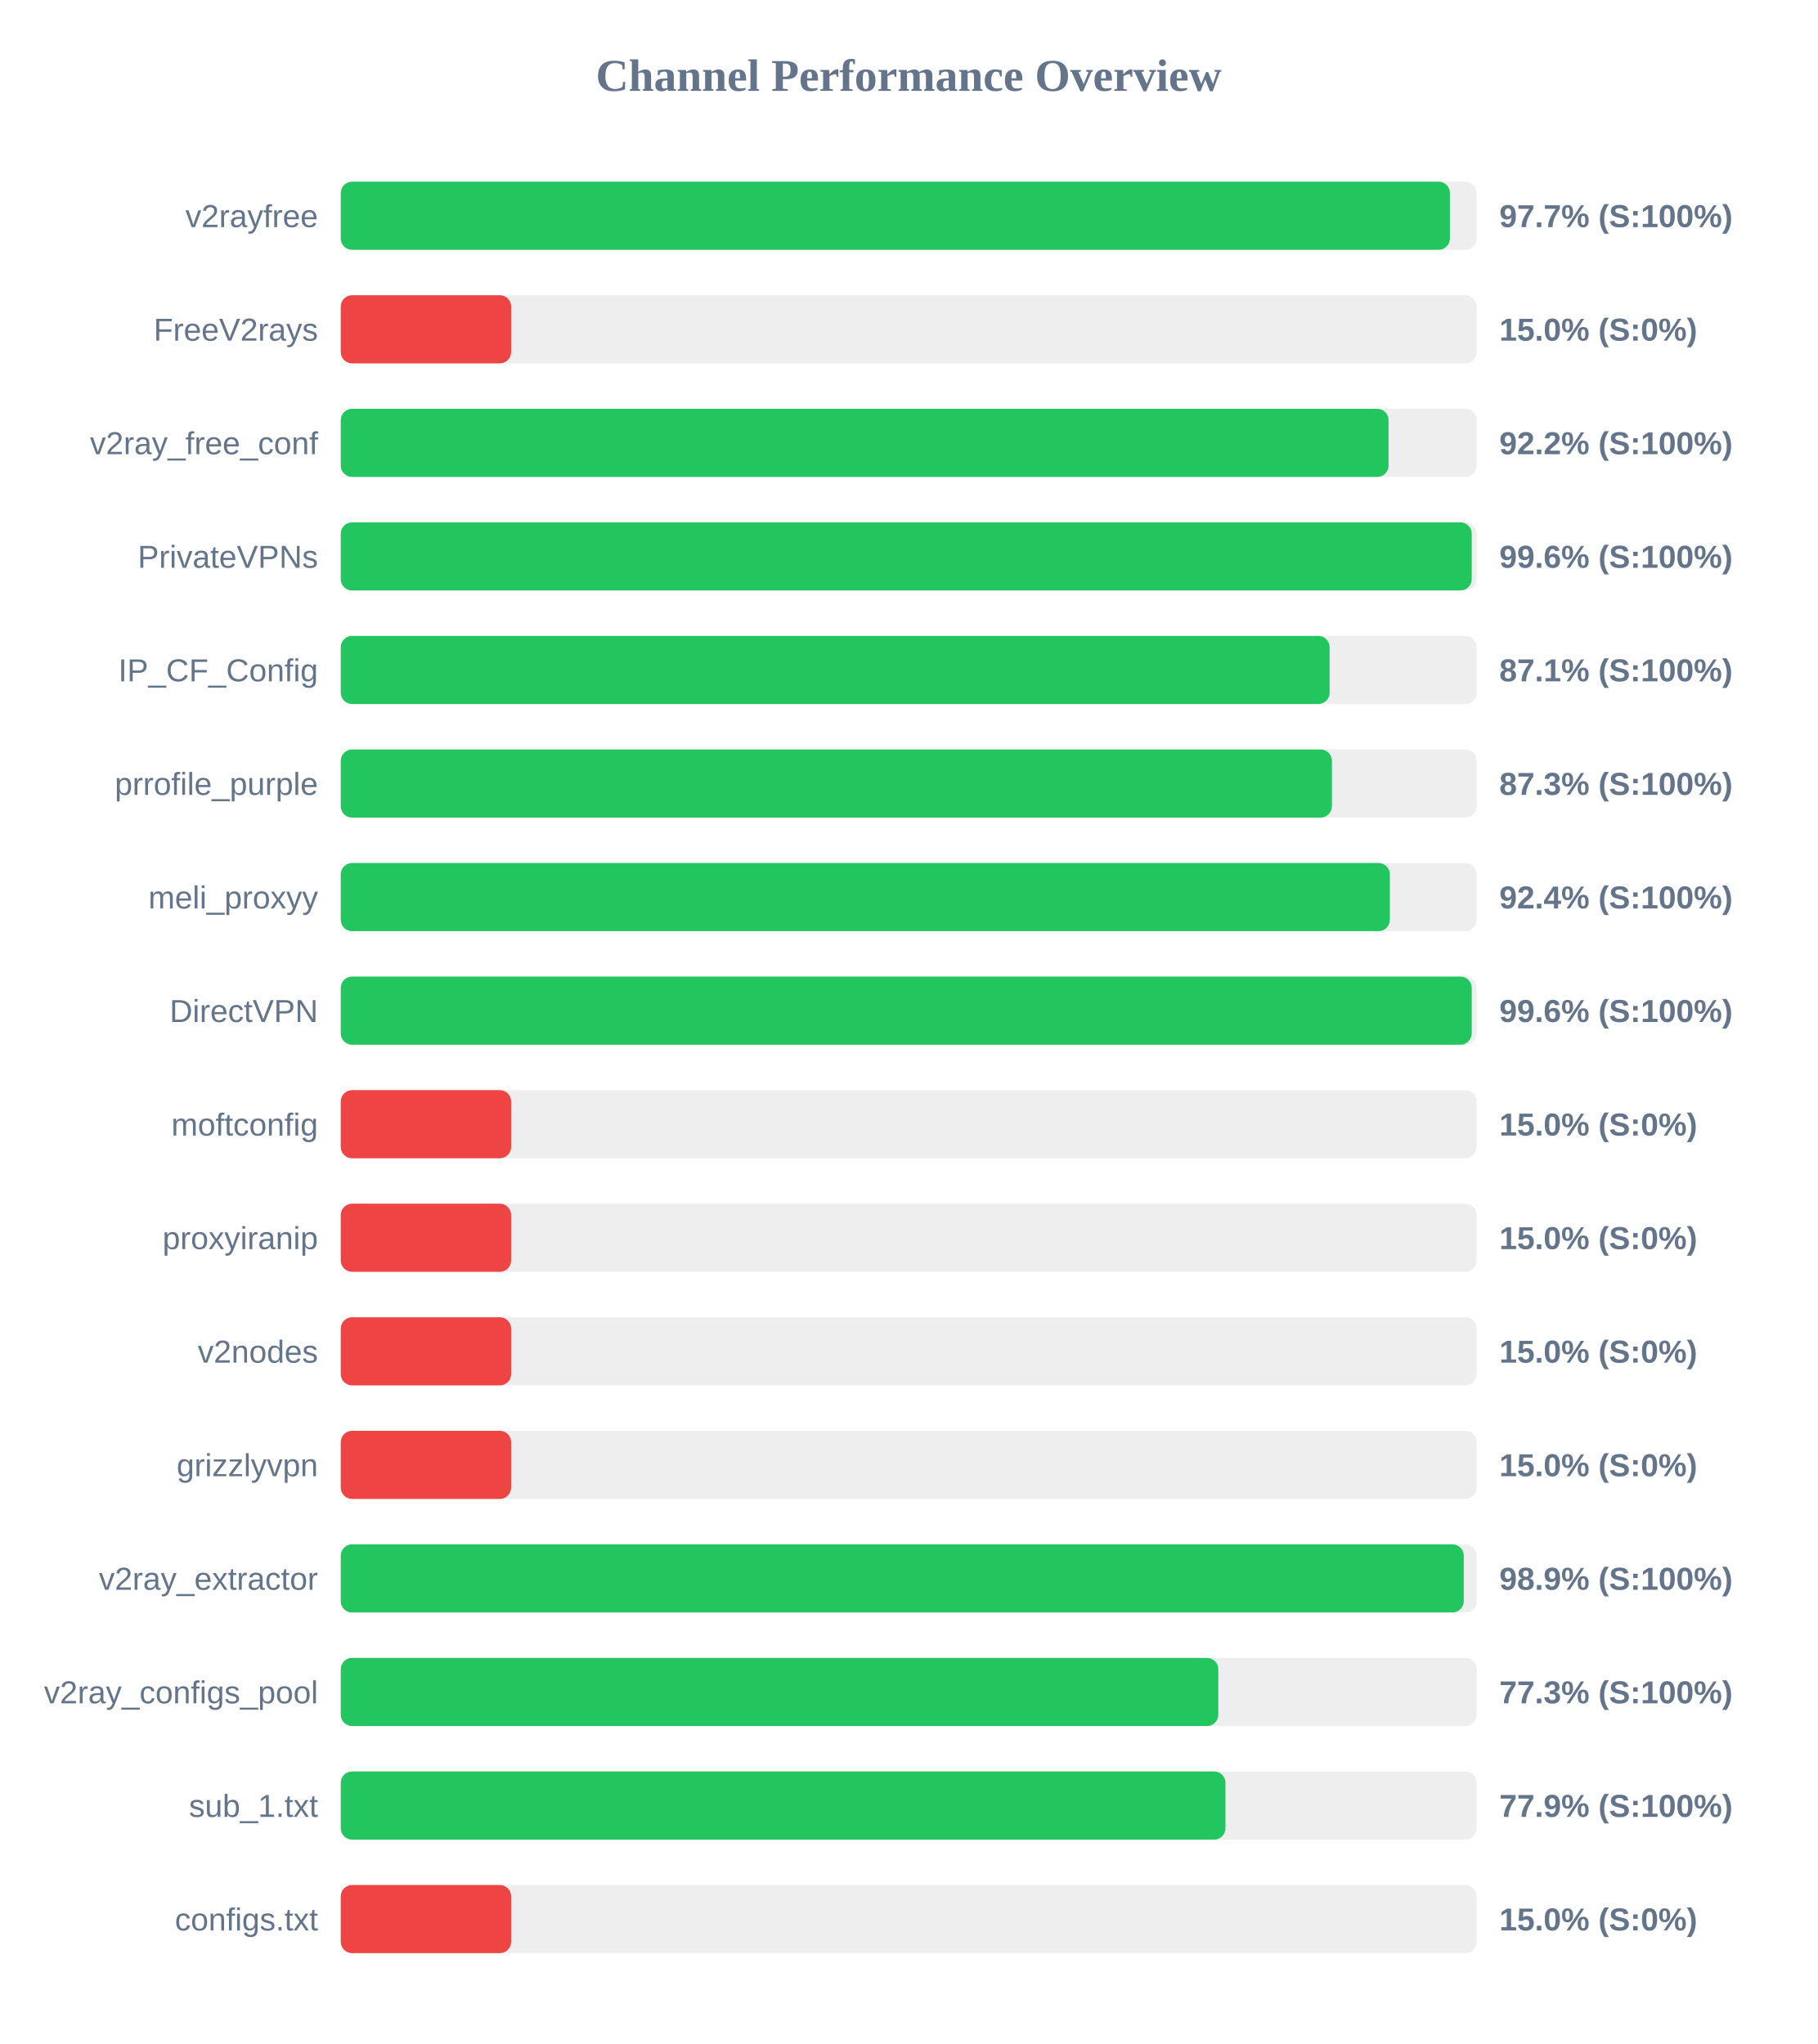
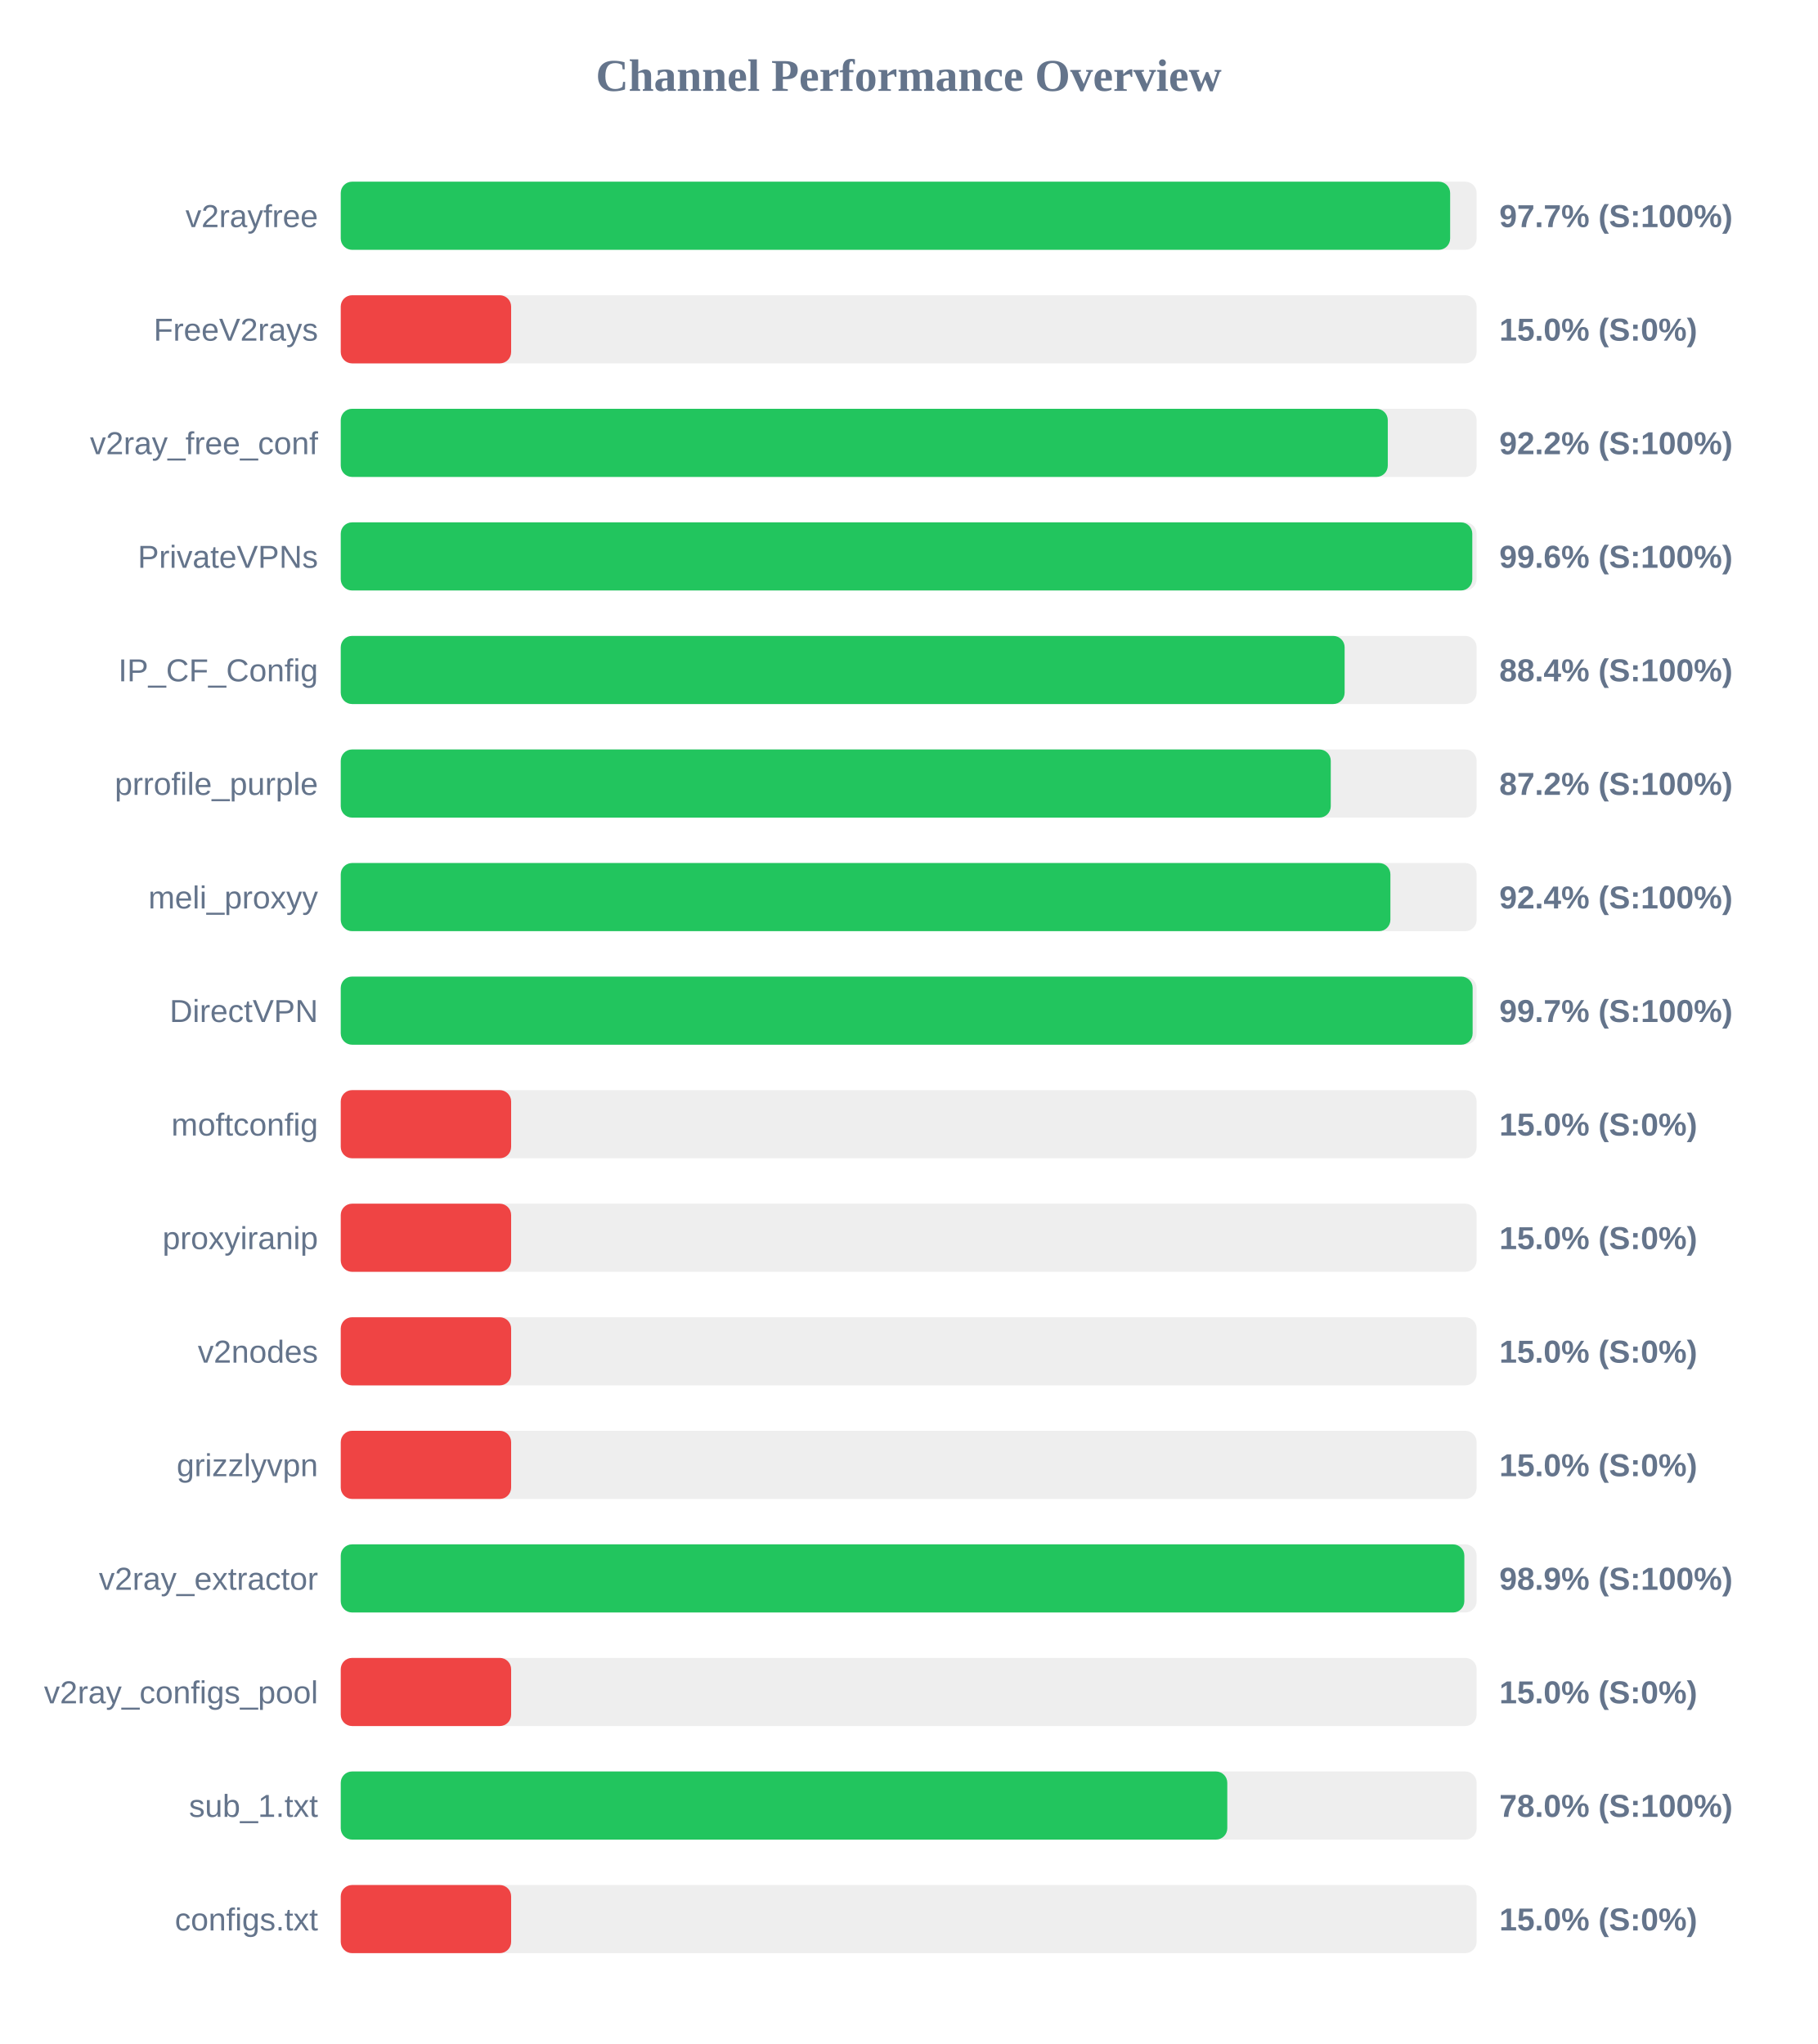
<svg xmlns="http://www.w3.org/2000/svg" width="800" height="900" version="1.1">
  <style>
        .row { font: 14px Arial; fill: #64748b; }
        .score { font: bold 14px Arial; fill: #64748b; }
    </style>
  <text x="400" y="40" text-anchor="middle" font-size="20px" font-weight="bold" fill="#64748b">Channel Performance Overview</text>
  <rect x="150" y="80" width="500" height="30" fill="#eee" rx="5" />
-   <rect x="150" y="80" width="488.25" height="30" fill="#22c55e" rx="5" />
+   <rect x="150" y="80" width="488.35" height="30" fill="#22c55e" rx="5" />
  <text x="140" y="100" text-anchor="end" class="row">v2rayfree</text>
  <text x="660" y="100" text-anchor="start" class="score">97.7% (S:100%)</text>
  <rect x="150" y="130" width="500" height="30" fill="#eee" rx="5" />
  <rect x="150" y="130" width="75.0" height="30" fill="#ef4444" rx="5" />
  <text x="140" y="150" text-anchor="end" class="row">FreeV2rays</text>
  <text x="660" y="150" text-anchor="start" class="score">15.0% (S:0%)</text>
  <rect x="150" y="180" width="500" height="30" fill="#eee" rx="5" />
-   <rect x="150" y="180" width="461.25" height="30" fill="#22c55e" rx="5" />
+   <rect x="150" y="180" width="460.9" height="30" fill="#22c55e" rx="5" />
  <text x="140" y="200" text-anchor="end" class="row">v2ray_free_conf</text>
  <text x="660" y="200" text-anchor="start" class="score">92.2% (S:100%)</text>
  <rect x="150" y="230" width="500" height="30" fill="#eee" rx="5" />
-   <rect x="150" y="230" width="497.85" height="30" fill="#22c55e" rx="5" />
+   <rect x="150" y="230" width="498.1" height="30" fill="#22c55e" rx="5" />
  <text x="140" y="250" text-anchor="end" class="row">PrivateVPNs</text>
  <text x="660" y="250" text-anchor="start" class="score">99.6% (S:100%)</text>
  <rect x="150" y="280" width="500" height="30" fill="#eee" rx="5" />
-   <rect x="150" y="280" width="435.3" height="30" fill="#22c55e" rx="5" />
+   <rect x="150" y="280" width="441.9" height="30" fill="#22c55e" rx="5" />
  <text x="140" y="300" text-anchor="end" class="row">IP_CF_Config</text>
-   <text x="660" y="300" text-anchor="start" class="score">87.1% (S:100%)</text>
+   <text x="660" y="300" text-anchor="start" class="score">88.4% (S:100%)</text>
  <rect x="150" y="330" width="500" height="30" fill="#eee" rx="5" />
-   <rect x="150" y="330" width="436.3" height="30" fill="#22c55e" rx="5" />
+   <rect x="150" y="330" width="435.8" height="30" fill="#22c55e" rx="5" />
  <text x="140" y="350" text-anchor="end" class="row">prrofile_purple</text>
-   <text x="660" y="350" text-anchor="start" class="score">87.3% (S:100%)</text>
+   <text x="660" y="350" text-anchor="start" class="score">87.2% (S:100%)</text>
  <rect x="150" y="380" width="500" height="30" fill="#eee" rx="5" />
-   <rect x="150" y="380" width="461.8" height="30" fill="#22c55e" rx="5" />
+   <rect x="150" y="380" width="462.05" height="30" fill="#22c55e" rx="5" />
  <text x="140" y="400" text-anchor="end" class="row">meli_proxyy</text>
  <text x="660" y="400" text-anchor="start" class="score">92.4% (S:100%)</text>
  <rect x="150" y="430" width="500" height="30" fill="#eee" rx="5" />
-   <rect x="150" y="430" width="497.85" height="30" fill="#22c55e" rx="5" />
+   <rect x="150" y="430" width="498.25" height="30" fill="#22c55e" rx="5" />
  <text x="140" y="450" text-anchor="end" class="row">DirectVPN</text>
-   <text x="660" y="450" text-anchor="start" class="score">99.6% (S:100%)</text>
+   <text x="660" y="450" text-anchor="start" class="score">99.7% (S:100%)</text>
  <rect x="150" y="480" width="500" height="30" fill="#eee" rx="5" />
  <rect x="150" y="480" width="75.0" height="30" fill="#ef4444" rx="5" />
  <text x="140" y="500" text-anchor="end" class="row">moftconfig</text>
  <text x="660" y="500" text-anchor="start" class="score">15.0% (S:0%)</text>
  <rect x="150" y="530" width="500" height="30" fill="#eee" rx="5" />
  <rect x="150" y="530" width="75.0" height="30" fill="#ef4444" rx="5" />
  <text x="140" y="550" text-anchor="end" class="row">proxyiranip</text>
  <text x="660" y="550" text-anchor="start" class="score">15.0% (S:0%)</text>
  <rect x="150" y="580" width="500" height="30" fill="#eee" rx="5" />
  <rect x="150" y="580" width="75.0" height="30" fill="#ef4444" rx="5" />
  <text x="140" y="600" text-anchor="end" class="row">v2nodes</text>
  <text x="660" y="600" text-anchor="start" class="score">15.0% (S:0%)</text>
  <rect x="150" y="630" width="500" height="30" fill="#eee" rx="5" />
  <rect x="150" y="630" width="75.0" height="30" fill="#ef4444" rx="5" />
  <text x="140" y="650" text-anchor="end" class="row">grizzlyvpn</text>
  <text x="660" y="650" text-anchor="start" class="score">15.0% (S:0%)</text>
  <rect x="150" y="680" width="500" height="30" fill="#eee" rx="5" />
-   <rect x="150" y="680" width="494.35" height="30" fill="#22c55e" rx="5" />
+   <rect x="150" y="680" width="494.6" height="30" fill="#22c55e" rx="5" />
  <text x="140" y="700" text-anchor="end" class="row">v2ray_extractor</text>
  <text x="660" y="700" text-anchor="start" class="score">98.9% (S:100%)</text>
  <rect x="150" y="730" width="500" height="30" fill="#eee" rx="5" />
-   <rect x="150" y="730" width="386.3" height="30" fill="#22c55e" rx="5" />
+   <rect x="150" y="730" width="75.0" height="30" fill="#ef4444" rx="5" />
  <text x="140" y="750" text-anchor="end" class="row">v2ray_configs_pool</text>
-   <text x="660" y="750" text-anchor="start" class="score">77.3% (S:100%)</text>
+   <text x="660" y="750" text-anchor="start" class="score">15.0% (S:0%)</text>
  <rect x="150" y="780" width="500" height="30" fill="#eee" rx="5" />
-   <rect x="150" y="780" width="389.45" height="30" fill="#22c55e" rx="5" />
+   <rect x="150" y="780" width="390.25" height="30" fill="#22c55e" rx="5" />
  <text x="140" y="800" text-anchor="end" class="row">sub_1.txt</text>
-   <text x="660" y="800" text-anchor="start" class="score">77.9% (S:100%)</text>
+   <text x="660" y="800" text-anchor="start" class="score">78.0% (S:100%)</text>
  <rect x="150" y="830" width="500" height="30" fill="#eee" rx="5" />
  <rect x="150" y="830" width="75.0" height="30" fill="#ef4444" rx="5" />
  <text x="140" y="850" text-anchor="end" class="row">configs.txt</text>
  <text x="660" y="850" text-anchor="start" class="score">15.0% (S:0%)</text>
</svg>
